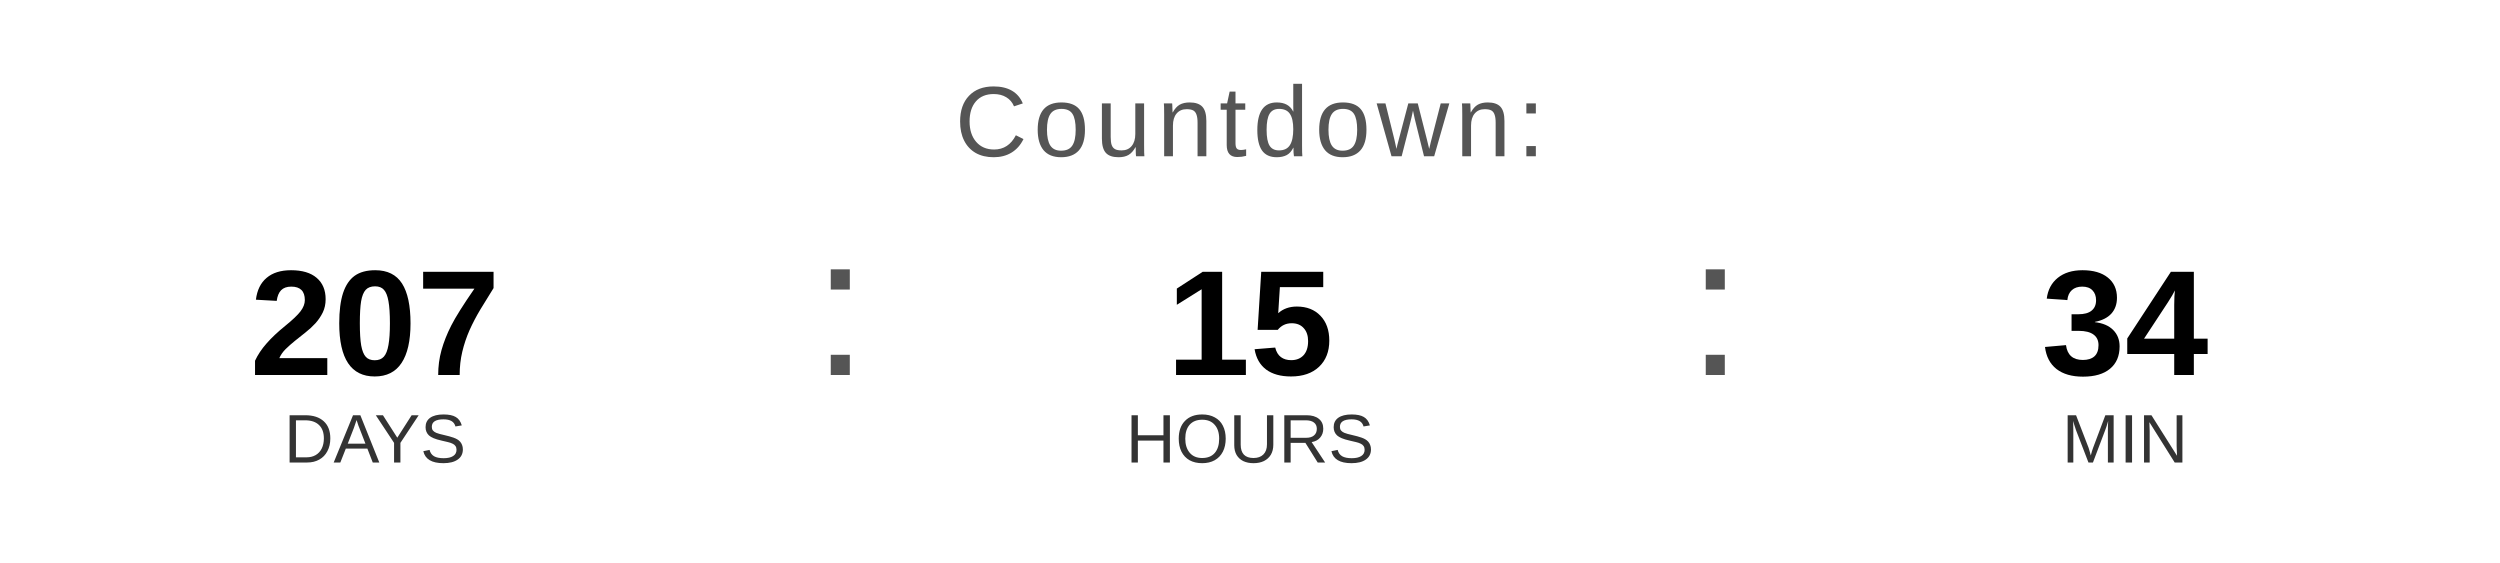
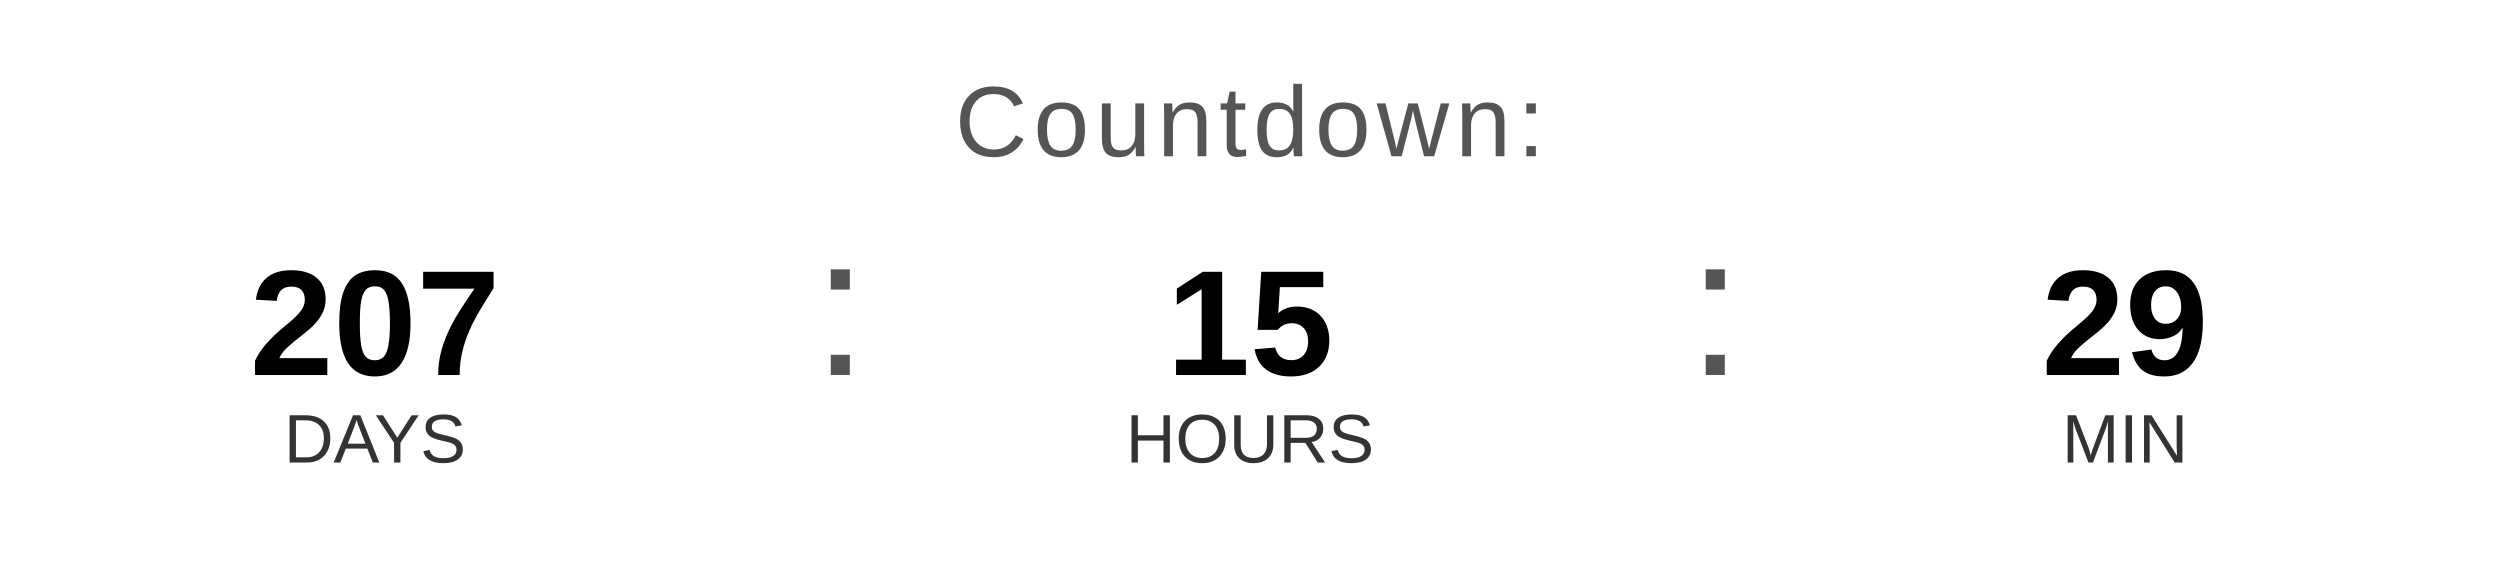
<svg xmlns="http://www.w3.org/2000/svg" width="400" height="90" viewBox="0 0 400 90">
  <text x="200" y="25" font-family="Arial, Helvetica, sans-serif" font-size="16" fill="#555555" text-anchor="middle" letter-spacing="1">
    Countdown:
  </text>
  <text x="60" y="60" font-family="Arial, Helvetica, sans-serif" font-size="24" font-weight="bold" fill="#000000" text-anchor="middle">207</text>
  <text x="60" y="74" font-family="Arial, Helvetica, sans-serif" font-size="11" fill="#333333" text-anchor="middle">DAYS</text>
  <text x="130" y="60" font-family="Arial, sans-serif" font-size="32" fill="#555555">:</text>
  <text x="200" y="60" font-family="Arial, Helvetica, sans-serif" font-size="24" font-weight="bold" fill="#000000" text-anchor="middle">15</text>
  <text x="200" y="74" font-family="Arial, Helvetica, sans-serif" font-size="11" fill="#333333" text-anchor="middle">HOURS</text>
  <text x="270" y="60" font-family="Arial, sans-serif" font-size="32" fill="#555555">:</text>
-   <text x="340" y="60" font-family="Arial, Helvetica, sans-serif" font-size="24" font-weight="bold" fill="#000000" text-anchor="middle">34</text>
+   <text x="340" y="60" font-family="Arial, Helvetica, sans-serif" font-size="24" font-weight="bold" fill="#000000" text-anchor="middle">29</text>
  <text x="340" y="74" font-family="Arial, Helvetica, sans-serif" font-size="11" fill="#333333" text-anchor="middle">MIN</text>
</svg>
